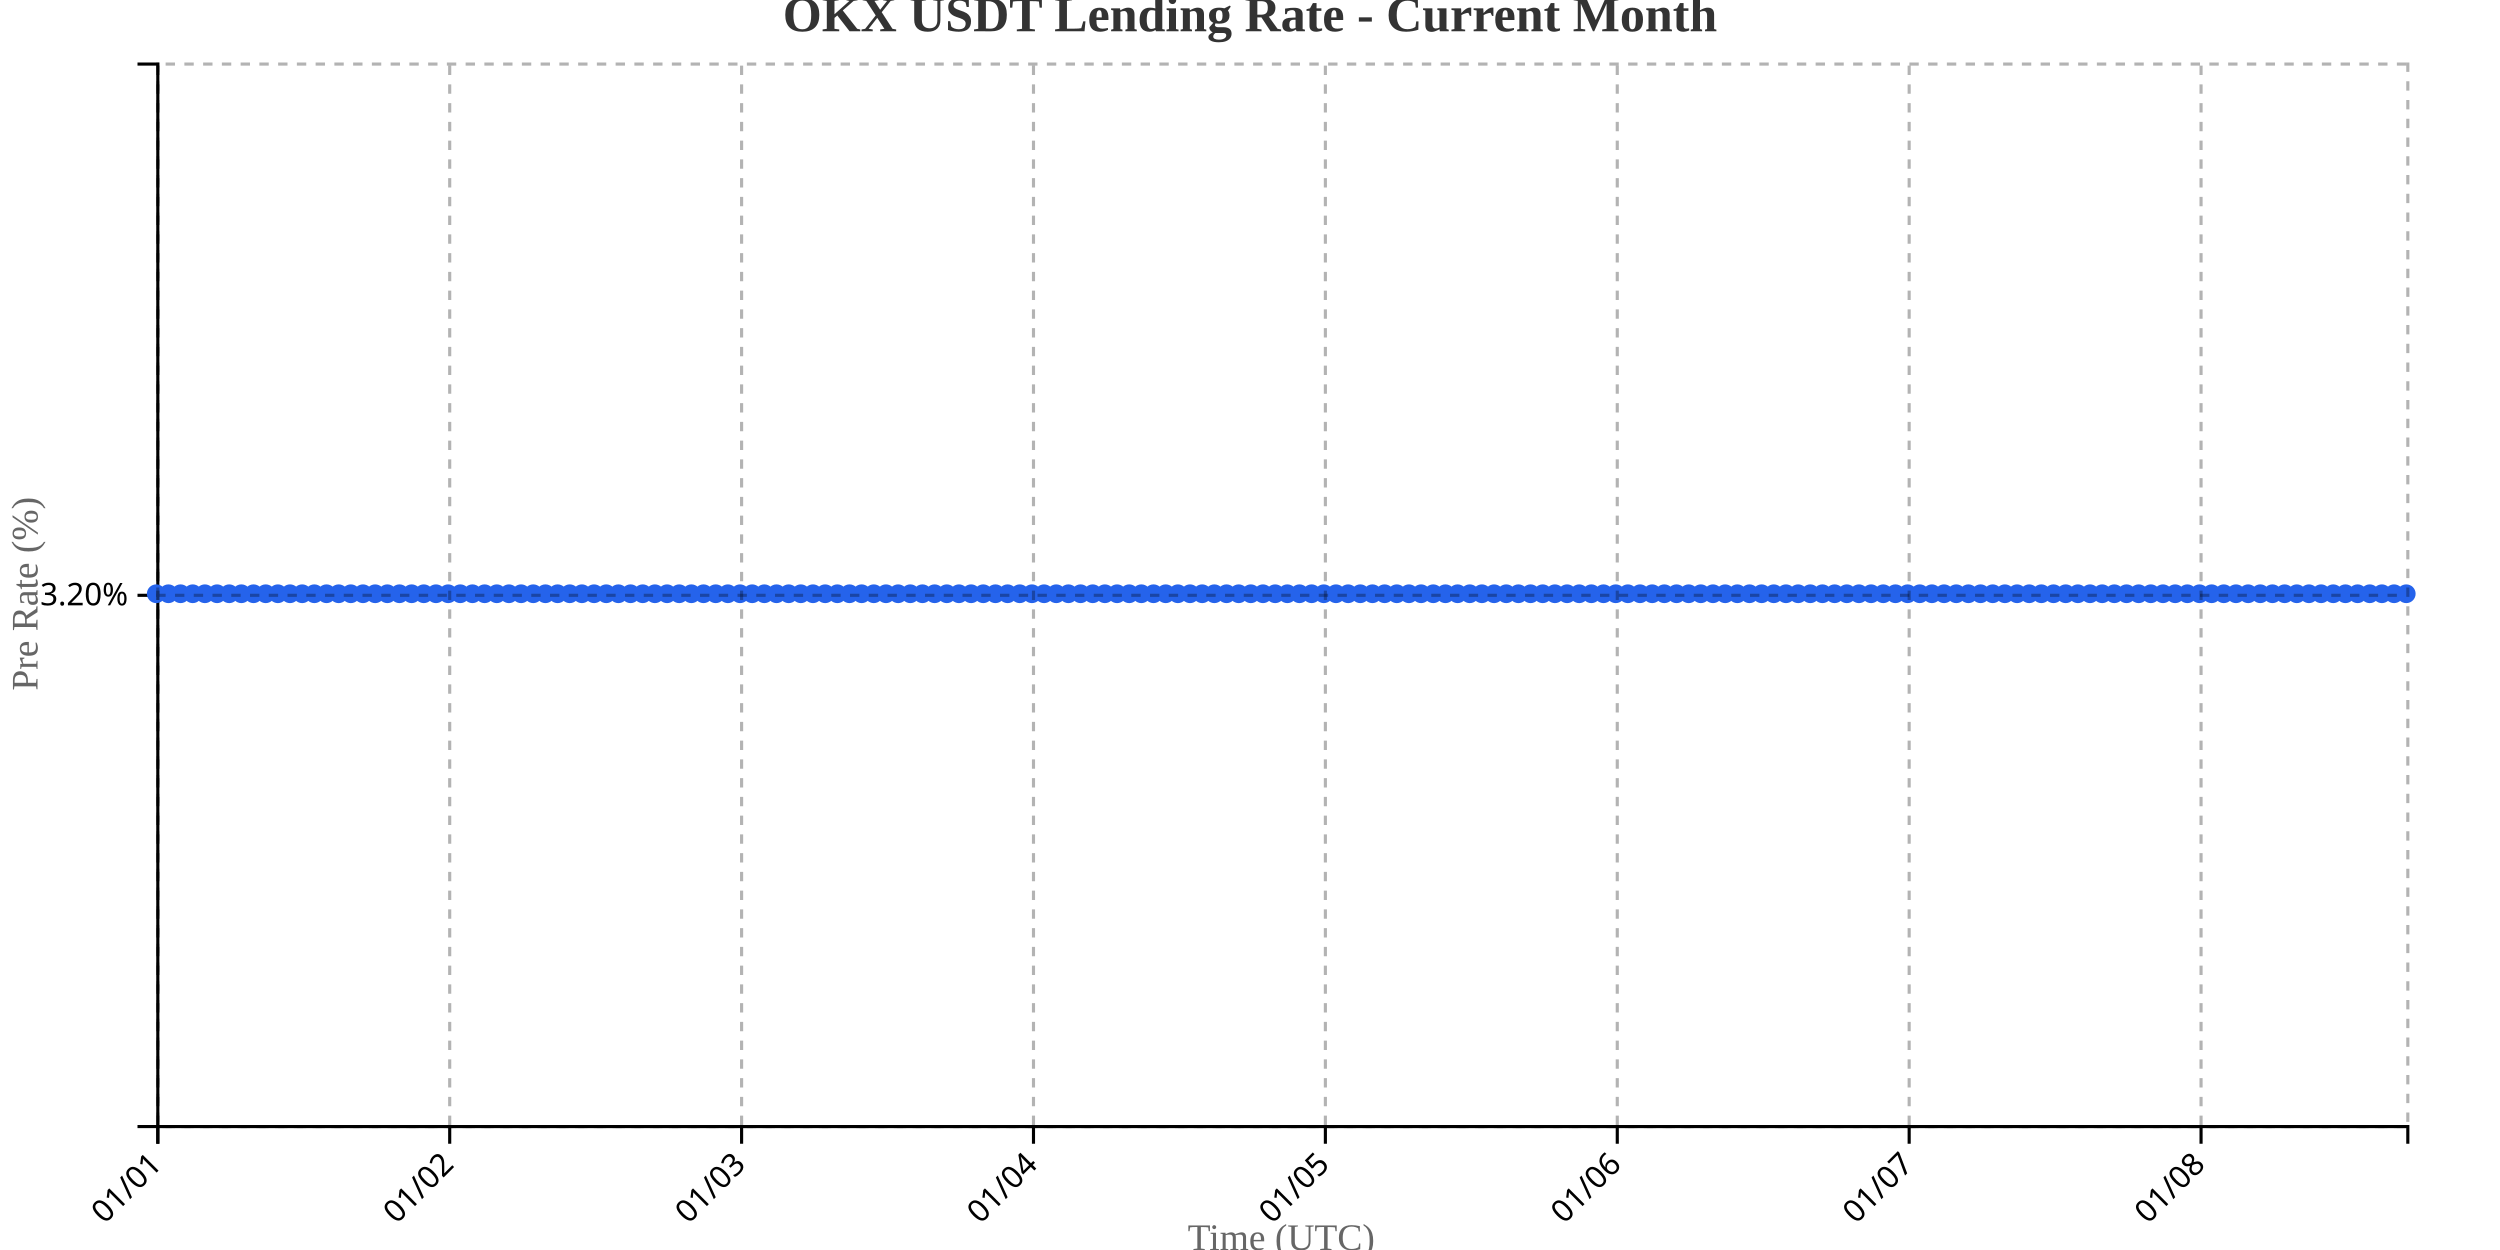
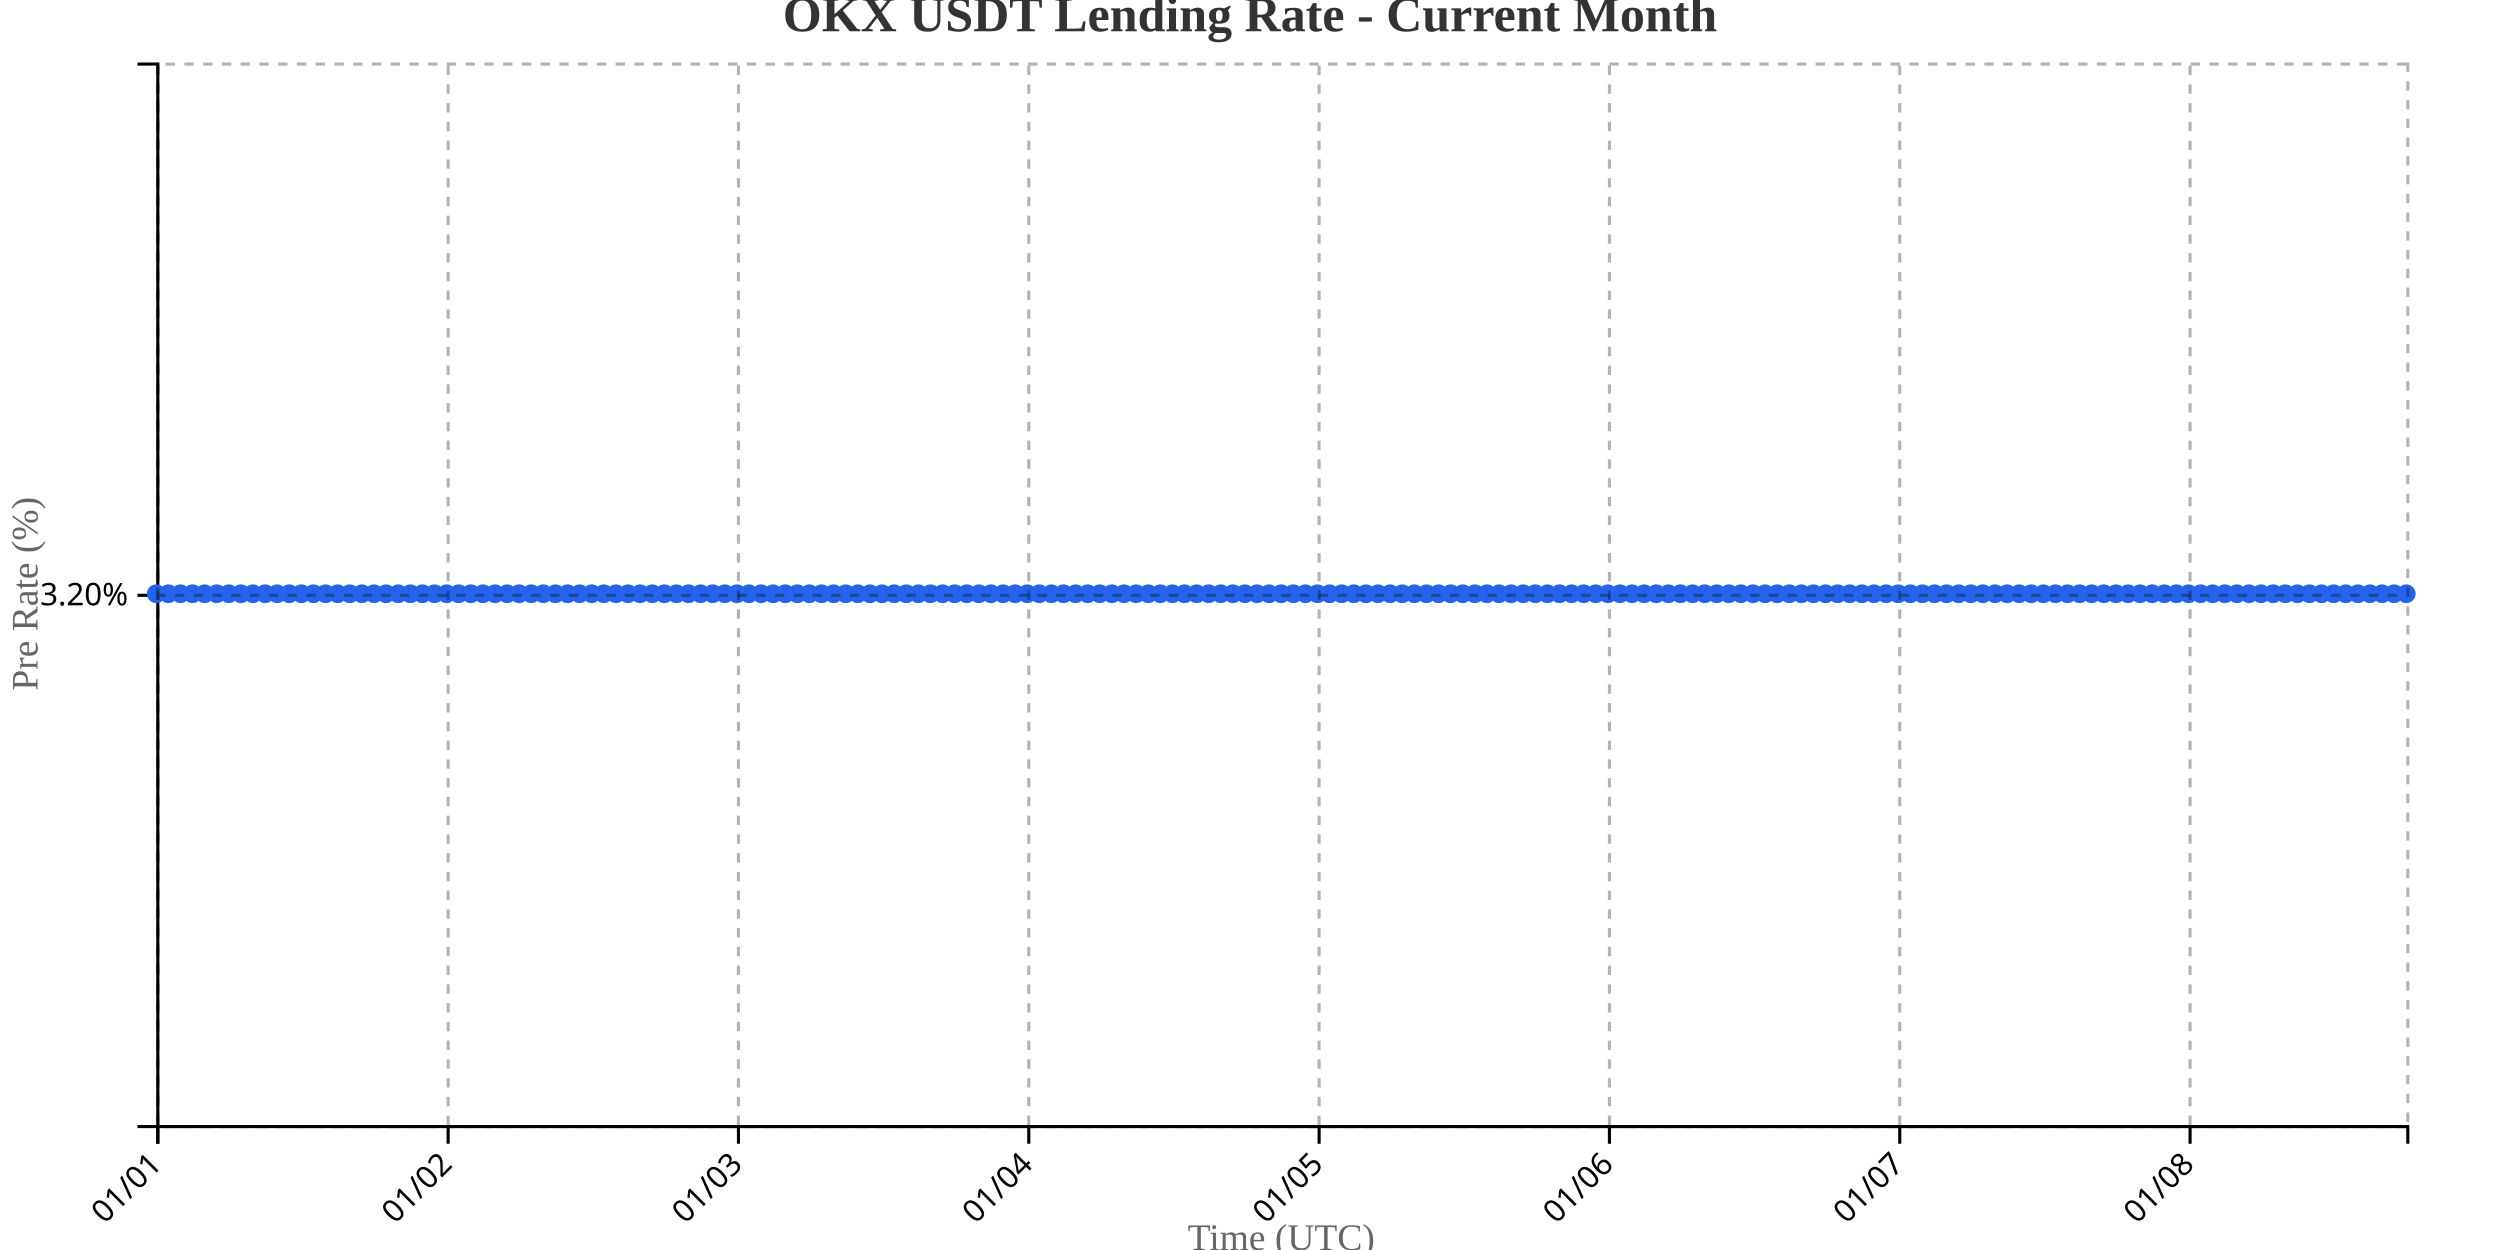
<svg xmlns="http://www.w3.org/2000/svg" width="800" height="400">
  <g transform="translate(50,20)">
    <g transform="translate(0,340)" fill="none" font-size="10" font-family="sans-serif" text-anchor="middle">
      <path class="domain" stroke="currentColor" d="M0.5,6V0.5H720.5V6" />
      <g class="tick" opacity="1" transform="translate(0.5,0)">
        <line stroke="currentColor" y2="6" />
        <text fill="currentColor" y="9" dy=".15em" style="text-anchor: end;" dx="-.8em" transform="rotate(-45)">01/01</text>
      </g>
-       <g class="tick" opacity="1" transform="translate(93.90541,0)">
+       <g class="tick" opacity="1" transform="translate(93.40323,0)">
        <line stroke="currentColor" y2="6" />
        <text fill="currentColor" y="9" dy=".15em" style="text-anchor: end;" dx="-.8em" transform="rotate(-45)">01/02</text>
      </g>
-       <g class="tick" opacity="1" transform="translate(187.3108,0)">
+       <g class="tick" opacity="1" transform="translate(186.3065,0)">
        <line stroke="currentColor" y2="6" />
        <text fill="currentColor" y="9" dy=".15em" style="text-anchor: end;" dx="-.8em" transform="rotate(-45)">01/03</text>
      </g>
-       <g class="tick" opacity="1" transform="translate(280.7162,0)">
+       <g class="tick" opacity="1" transform="translate(279.2097,0)">
        <line stroke="currentColor" y2="6" />
        <text fill="currentColor" y="9" dy=".15em" style="text-anchor: end;" dx="-.8em" transform="rotate(-45)">01/04</text>
      </g>
-       <g class="tick" opacity="1" transform="translate(374.1216,0)">
+       <g class="tick" opacity="1" transform="translate(372.1129,0)">
        <line stroke="currentColor" y2="6" />
        <text fill="currentColor" y="9" dy=".15em" style="text-anchor: end;" dx="-.8em" transform="rotate(-45)">01/05</text>
      </g>
-       <g class="tick" opacity="1" transform="translate(467.527,0)">
+       <g class="tick" opacity="1" transform="translate(465.0161,0)">
        <line stroke="currentColor" y2="6" />
        <text fill="currentColor" y="9" dy=".15em" style="text-anchor: end;" dx="-.8em" transform="rotate(-45)">01/06</text>
      </g>
-       <g class="tick" opacity="1" transform="translate(560.9324,0)">
+       <g class="tick" opacity="1" transform="translate(557.9194,0)">
        <line stroke="currentColor" y2="6" />
        <text fill="currentColor" y="9" dy=".15em" style="text-anchor: end;" dx="-.8em" transform="rotate(-45)">01/07</text>
      </g>
-       <g class="tick" opacity="1" transform="translate(654.3378,0)">
+       <g class="tick" opacity="1" transform="translate(650.8226,0)">
        <line stroke="currentColor" y2="6" />
        <text fill="currentColor" y="9" dy=".15em" style="text-anchor: end;" dx="-.8em" transform="rotate(-45)">01/08</text>
      </g>
    </g>
    <g fill="none" font-size="10" font-family="sans-serif" text-anchor="end">
      <path class="domain" stroke="currentColor" d="M-6,340.5H0.5V0.5H-6" />
      <g class="tick" opacity="1" transform="translate(0,170.5)">
        <line stroke="currentColor" x2="-6" />
        <text fill="currentColor" x="-9" dy="0.32em">3.20%</text>
      </g>
    </g>
    <text transform="rotate(-90)" y="-50" x="-170" dy="1em" style="text-anchor: middle; font-size: 12px; fill: #666;">Pre Rate (%)</text>
    <text transform="translate(360, 380)" style="text-anchor: middle; font-size: 12px; fill: #666;">Time (UTC)</text>
-     <path fill="none" stroke="#2563eb" stroke-width="2" d="M0,170C1.297,170,2.595,170,3.892,170C5.189,170,6.486,170,7.784,170C9.081,170,10.378,170,11.676,170C12.973,170,14.27,170,15.568,170C16.865,170,18.162,170,19.459,170C20.757,170,22.054,170,23.351,170C24.649,170,25.946,170,27.243,170C28.541,170,29.838,170,31.135,170C32.432,170,33.73,170,35.027,170C36.324,170,37.622,170,38.919,170C40.216,170,41.514,170,42.811,170C44.108,170,45.405,170,46.703,170C48,170,49.297,170,50.595,170C51.892,170,53.189,170,54.486,170C55.784,170,57.081,170,58.378,170C59.676,170,60.973,170,62.27,170C63.568,170,64.865,170,66.162,170C67.459,170,68.757,170,70.054,170C71.351,170,72.649,170,73.946,170C75.243,170,76.541,170,77.838,170C79.135,170,80.432,170,81.73,170C83.027,170,84.324,170,85.622,170C86.919,170,88.216,170,89.514,170C90.811,170,92.108,170,93.405,170C94.703,170,96,170,97.297,170C98.595,170,99.892,170,101.189,170C102.486,170,103.784,170,105.081,170C106.378,170,107.676,170,108.973,170C110.27,170,111.568,170,112.865,170C114.162,170,115.459,170,116.757,170C118.054,170,119.351,170,120.649,170C121.946,170,123.243,170,124.541,170C125.838,170,127.135,170,128.432,170C129.73,170,131.027,170,132.324,170C133.622,170,134.919,170,136.216,170C137.514,170,138.811,170,140.108,170C141.405,170,142.703,170,144,170C145.297,170,146.595,170,147.892,170C149.189,170,150.486,170,151.784,170C153.081,170,154.378,170,155.676,170C156.973,170,158.27,170,159.568,170C160.865,170,162.162,170,163.459,170C164.757,170,166.054,170,167.351,170C168.649,170,169.946,170,171.243,170C172.541,170,173.838,170,175.135,170C176.432,170,177.73,170,179.027,170C180.324,170,181.622,170,182.919,170C184.216,170,185.514,170,186.811,170C188.108,170,189.405,170,190.703,170C192,170,193.297,170,194.595,170C195.892,170,197.189,170,198.486,170C199.784,170,201.081,170,202.378,170C203.676,170,204.973,170,206.27,170C207.568,170,208.865,170,210.162,170C211.459,170,212.757,170,214.054,170C215.351,170,216.649,170,217.946,170C219.243,170,220.541,170,221.838,170C223.135,170,224.432,170,225.73,170C227.027,170,228.324,170,229.622,170C230.919,170,232.216,170,233.514,170C234.811,170,236.108,170,237.405,170C238.703,170,240,170,241.297,170C242.595,170,243.892,170,245.189,170C246.486,170,247.784,170,249.081,170C250.378,170,251.676,170,252.973,170C254.27,170,255.568,170,256.865,170C258.162,170,259.459,170,260.757,170C262.054,170,263.351,170,264.649,170C265.946,170,267.243,170,268.541,170C269.838,170,271.135,170,272.432,170C273.73,170,275.027,170,276.324,170C277.622,170,278.919,170,280.216,170C281.514,170,282.811,170,284.108,170C285.405,170,286.703,170,288,170C289.297,170,290.595,170,291.892,170C293.189,170,294.486,170,295.784,170C297.081,170,298.378,170,299.676,170C300.973,170,302.27,170,303.568,170C304.865,170,306.162,170,307.459,170C308.757,170,310.054,170,311.351,170C312.649,170,313.946,170,315.243,170C316.541,170,317.838,170,319.135,170C320.432,170,321.73,170,323.027,170C324.324,170,325.622,170,326.919,170C328.216,170,329.514,170,330.811,170C332.108,170,333.405,170,334.703,170C336,170,337.297,170,338.595,170C339.892,170,341.189,170,342.486,170C343.784,170,345.081,170,346.378,170C347.676,170,348.973,170,350.27,170C351.568,170,352.865,170,354.162,170C355.459,170,356.757,170,358.054,170C359.351,170,360.649,170,361.946,170C363.243,170,364.541,170,365.838,170C367.135,170,368.432,170,369.73,170C371.027,170,372.324,170,373.622,170C374.919,170,376.216,170,377.514,170C378.811,170,380.108,170,381.405,170C382.703,170,384,170,385.297,170C386.595,170,387.892,170,389.189,170C390.486,170,391.784,170,393.081,170C394.378,170,395.676,170,396.973,170C398.27,170,399.568,170,400.865,170C402.162,170,403.459,170,404.757,170C406.054,170,407.351,170,408.649,170C409.946,170,411.243,170,412.541,170C413.838,170,415.135,170,416.432,170C417.73,170,419.027,170,420.324,170C421.622,170,422.919,170,424.216,170C425.514,170,426.811,170,428.108,170C429.405,170,430.703,170,432,170C433.297,170,434.595,170,435.892,170C437.189,170,438.486,170,439.784,170C441.081,170,442.378,170,443.676,170C444.973,170,446.27,170,447.568,170C448.865,170,450.162,170,451.459,170C452.757,170,454.054,170,455.351,170C456.649,170,457.946,170,459.243,170C460.541,170,461.838,170,463.135,170C464.432,170,465.73,170,467.027,170C468.324,170,469.622,170,470.919,170C472.216,170,473.514,170,474.811,170C476.108,170,477.405,170,478.703,170C480,170,481.297,170,482.595,170C483.892,170,485.189,170,486.486,170C487.784,170,489.081,170,490.378,170C491.676,170,492.973,170,494.27,170C495.568,170,496.865,170,498.162,170C499.459,170,500.757,170,502.054,170C503.351,170,504.649,170,505.946,170C507.243,170,508.541,170,509.838,170C511.135,170,512.432,170,513.73,170C515.027,170,516.324,170,517.622,170C518.919,170,520.216,170,521.514,170C522.811,170,524.108,170,525.405,170C526.703,170,528,170,529.297,170C530.595,170,531.892,170,533.189,170C534.486,170,535.784,170,537.081,170C538.378,170,539.676,170,540.973,170C542.27,170,543.568,170,544.865,170C546.162,170,547.459,170,548.757,170C550.054,170,551.351,170,552.649,170C553.946,170,555.243,170,556.541,170C557.838,170,559.135,170,560.432,170C561.73,170,563.027,170,564.324,170C565.622,170,566.919,170,568.216,170C569.514,170,570.811,170,572.108,170C573.405,170,574.703,170,576,170C577.297,170,578.595,170,579.892,170C581.189,170,582.486,170,583.784,170C585.081,170,586.378,170,587.676,170C588.973,170,590.27,170,591.568,170C592.865,170,594.162,170,595.459,170C596.757,170,598.054,170,599.351,170C600.649,170,601.946,170,603.243,170C604.541,170,605.838,170,607.135,170C608.432,170,609.73,170,611.027,170C612.324,170,613.622,170,614.919,170C616.216,170,617.514,170,618.811,170C620.108,170,621.405,170,622.703,170C624,170,625.297,170,626.595,170C627.892,170,629.189,170,630.486,170C631.784,170,633.081,170,634.378,170C635.676,170,636.973,170,638.27,170C639.568,170,640.865,170,642.162,170C643.459,170,644.757,170,646.054,170C647.351,170,648.649,170,649.946,170C651.243,170,652.541,170,653.838,170C655.135,170,656.432,170,657.73,170C659.027,170,660.324,170,661.622,170C662.919,170,664.216,170,665.514,170C666.811,170,668.108,170,669.405,170C670.703,170,672,170,673.297,170C674.595,170,675.892,170,677.189,170C678.486,170,679.784,170,681.081,170C682.378,170,683.676,170,684.973,170C686.27,170,687.568,170,688.865,170C690.162,170,691.459,170,692.757,170C694.054,170,695.351,170,696.649,170C697.946,170,699.243,170,700.541,170C701.838,170,703.135,170,704.432,170C705.73,170,707.027,170,708.324,170C709.622,170,710.919,170,712.216,170C713.514,170,714.811,170,716.108,170C717.405,170,718.703,170,720,170" />
+     <path fill="none" stroke="#2563eb" stroke-width="2" d="M0,170C1.29,170,2.581,170,3.871,170C5.161,170,6.452,170,7.742,170C9.032,170,10.323,170,11.613,170C12.903,170,14.194,170,15.484,170C16.774,170,18.065,170,19.355,170C20.645,170,21.935,170,23.226,170C24.516,170,25.806,170,27.097,170C28.387,170,29.677,170,30.968,170C32.258,170,33.548,170,34.839,170C36.129,170,37.419,170,38.71,170C40,170,41.29,170,42.581,170C43.871,170,45.161,170,46.452,170C47.742,170,49.032,170,50.323,170C51.613,170,52.903,170,54.194,170C55.484,170,56.774,170,58.065,170C59.355,170,60.645,170,61.935,170C63.226,170,64.516,170,65.806,170C67.097,170,68.387,170,69.677,170C70.968,170,72.258,170,73.548,170C74.839,170,76.129,170,77.419,170C78.71,170,80,170,81.29,170C82.581,170,83.871,170,85.161,170C86.452,170,87.742,170,89.032,170C90.323,170,91.613,170,92.903,170C94.194,170,95.484,170,96.774,170C98.065,170,99.355,170,100.645,170C101.935,170,103.226,170,104.516,170C105.806,170,107.097,170,108.387,170C109.677,170,110.968,170,112.258,170C113.548,170,114.839,170,116.129,170C117.419,170,118.71,170,120,170C121.29,170,122.581,170,123.871,170C125.161,170,126.452,170,127.742,170C129.032,170,130.323,170,131.613,170C132.903,170,134.194,170,135.484,170C136.774,170,138.065,170,139.355,170C140.645,170,141.935,170,143.226,170C144.516,170,145.806,170,147.097,170C148.387,170,149.677,170,150.968,170C152.258,170,153.548,170,154.839,170C156.129,170,157.419,170,158.71,170C160,170,161.29,170,162.581,170C163.871,170,165.161,170,166.452,170C167.742,170,169.032,170,170.323,170C171.613,170,172.903,170,174.194,170C175.484,170,176.774,170,178.065,170C179.355,170,180.645,170,181.935,170C183.226,170,184.516,170,185.806,170C187.097,170,188.387,170,189.677,170C190.968,170,192.258,170,193.548,170C194.839,170,196.129,170,197.419,170C198.71,170,200,170,201.29,170C202.581,170,203.871,170,205.161,170C206.452,170,207.742,170,209.032,170C210.323,170,211.613,170,212.903,170C214.194,170,215.484,170,216.774,170C218.065,170,219.355,170,220.645,170C221.935,170,223.226,170,224.516,170C225.806,170,227.097,170,228.387,170C229.677,170,230.968,170,232.258,170C233.548,170,234.839,170,236.129,170C237.419,170,238.71,170,240,170C241.29,170,242.581,170,243.871,170C245.161,170,246.452,170,247.742,170C249.032,170,250.323,170,251.613,170C252.903,170,254.194,170,255.484,170C256.774,170,258.065,170,259.355,170C260.645,170,261.935,170,263.226,170C264.516,170,265.806,170,267.097,170C268.387,170,269.677,170,270.968,170C272.258,170,273.548,170,274.839,170C276.129,170,277.419,170,278.71,170C280,170,281.29,170,282.581,170C283.871,170,285.161,170,286.452,170C287.742,170,289.032,170,290.323,170C291.613,170,292.903,170,294.194,170C295.484,170,296.774,170,298.065,170C299.355,170,300.645,170,301.935,170C303.226,170,304.516,170,305.806,170C307.097,170,308.387,170,309.677,170C310.968,170,312.258,170,313.548,170C314.839,170,316.129,170,317.419,170C318.71,170,320,170,321.29,170C322.581,170,323.871,170,325.161,170C326.452,170,327.742,170,329.032,170C330.323,170,331.613,170,332.903,170C334.194,170,335.484,170,336.774,170C338.065,170,339.355,170,340.645,170C341.935,170,343.226,170,344.516,170C345.806,170,347.097,170,348.387,170C349.677,170,350.968,170,352.258,170C353.548,170,354.839,170,356.129,170C357.419,170,358.71,170,360,170C361.29,170,362.581,170,363.871,170C365.161,170,366.452,170,367.742,170C369.032,170,370.323,170,371.613,170C372.903,170,374.194,170,375.484,170C376.774,170,378.065,170,379.355,170C380.645,170,381.935,170,383.226,170C384.516,170,385.806,170,387.097,170C388.387,170,389.677,170,390.968,170C392.258,170,393.548,170,394.839,170C396.129,170,397.419,170,398.71,170C400,170,401.29,170,402.581,170C403.871,170,405.161,170,406.452,170C407.742,170,409.032,170,410.323,170C411.613,170,412.903,170,414.194,170C415.484,170,416.774,170,418.065,170C419.355,170,420.645,170,421.935,170C423.226,170,424.516,170,425.806,170C427.097,170,428.387,170,429.677,170C430.968,170,432.258,170,433.548,170C434.839,170,436.129,170,437.419,170C438.71,170,440,170,441.29,170C442.581,170,443.871,170,445.161,170C446.452,170,447.742,170,449.032,170C450.323,170,451.613,170,452.903,170C454.194,170,455.484,170,456.774,170C458.065,170,459.355,170,460.645,170C461.935,170,463.226,170,464.516,170C465.806,170,467.097,170,468.387,170C469.677,170,470.968,170,472.258,170C473.548,170,474.839,170,476.129,170C477.419,170,478.71,170,480,170C481.29,170,482.581,170,483.871,170C485.161,170,486.452,170,487.742,170C489.032,170,490.323,170,491.613,170C492.903,170,494.194,170,495.484,170C496.774,170,498.065,170,499.355,170C500.645,170,501.935,170,503.226,170C504.516,170,505.806,170,507.097,170C508.387,170,509.677,170,510.968,170C512.258,170,513.548,170,514.839,170C516.129,170,517.419,170,518.71,170C520,170,521.29,170,522.581,170C523.871,170,525.161,170,526.452,170C527.742,170,529.032,170,530.323,170C531.613,170,532.903,170,534.194,170C535.484,170,536.774,170,538.065,170C539.355,170,540.645,170,541.935,170C543.226,170,544.516,170,545.806,170C547.097,170,548.387,170,549.677,170C550.968,170,552.258,170,553.548,170C554.839,170,556.129,170,557.419,170C558.71,170,560,170,561.29,170C562.581,170,563.871,170,565.161,170C566.452,170,567.742,170,569.032,170C570.323,170,571.613,170,572.903,170C574.194,170,575.484,170,576.774,170C578.065,170,579.355,170,580.645,170C581.935,170,583.226,170,584.516,170C585.806,170,587.097,170,588.387,170C589.677,170,590.968,170,592.258,170C593.548,170,594.839,170,596.129,170C597.419,170,598.71,170,600,170C601.29,170,602.581,170,603.871,170C605.161,170,606.452,170,607.742,170C609.032,170,610.323,170,611.613,170C612.903,170,614.194,170,615.484,170C616.774,170,618.065,170,619.355,170C620.645,170,621.935,170,623.226,170C624.516,170,625.806,170,627.097,170C628.387,170,629.677,170,630.968,170C632.258,170,633.548,170,634.839,170C636.129,170,637.419,170,638.71,170C640,170,641.29,170,642.581,170C643.871,170,645.161,170,646.452,170C647.742,170,649.032,170,650.323,170C651.613,170,652.903,170,654.194,170C655.484,170,656.774,170,658.065,170C659.355,170,660.645,170,661.935,170C663.226,170,664.516,170,665.806,170C667.097,170,668.387,170,669.677,170C670.968,170,672.258,170,673.548,170C674.839,170,676.129,170,677.419,170C678.71,170,680,170,681.29,170C682.581,170,683.871,170,685.161,170C686.452,170,687.742,170,689.032,170C690.323,170,691.613,170,692.903,170C694.194,170,695.484,170,696.774,170C698.065,170,699.355,170,700.645,170C701.935,170,703.226,170,704.516,170C705.806,170,707.097,170,708.387,170C709.677,170,710.968,170,712.258,170C713.548,170,714.839,170,716.129,170C717.419,170,718.71,170,720,170" />
    <circle class="dot" cx="0" cy="170" r="3" fill="#2563eb" />
-     <circle class="dot" cx="3.892" cy="170" r="3" fill="#2563eb" />
-     <circle class="dot" cx="7.784" cy="170" r="3" fill="#2563eb" />
-     <circle class="dot" cx="11.676" cy="170" r="3" fill="#2563eb" />
-     <circle class="dot" cx="15.568" cy="170" r="3" fill="#2563eb" />
-     <circle class="dot" cx="19.459" cy="170" r="3" fill="#2563eb" />
-     <circle class="dot" cx="23.351" cy="170" r="3" fill="#2563eb" />
-     <circle class="dot" cx="27.243" cy="170" r="3" fill="#2563eb" />
-     <circle class="dot" cx="31.135" cy="170" r="3" fill="#2563eb" />
-     <circle class="dot" cx="35.027" cy="170" r="3" fill="#2563eb" />
-     <circle class="dot" cx="38.919" cy="170" r="3" fill="#2563eb" />
-     <circle class="dot" cx="42.811" cy="170" r="3" fill="#2563eb" />
-     <circle class="dot" cx="46.703" cy="170" r="3" fill="#2563eb" />
-     <circle class="dot" cx="50.595" cy="170" r="3" fill="#2563eb" />
-     <circle class="dot" cx="54.486" cy="170" r="3" fill="#2563eb" />
-     <circle class="dot" cx="58.378" cy="170" r="3" fill="#2563eb" />
-     <circle class="dot" cx="62.27" cy="170" r="3" fill="#2563eb" />
-     <circle class="dot" cx="66.162" cy="170" r="3" fill="#2563eb" />
-     <circle class="dot" cx="70.054" cy="170" r="3" fill="#2563eb" />
-     <circle class="dot" cx="73.946" cy="170" r="3" fill="#2563eb" />
-     <circle class="dot" cx="77.838" cy="170" r="3" fill="#2563eb" />
-     <circle class="dot" cx="81.73" cy="170" r="3" fill="#2563eb" />
-     <circle class="dot" cx="85.622" cy="170" r="3" fill="#2563eb" />
-     <circle class="dot" cx="89.514" cy="170" r="3" fill="#2563eb" />
-     <circle class="dot" cx="93.405" cy="170" r="3" fill="#2563eb" />
-     <circle class="dot" cx="97.297" cy="170" r="3" fill="#2563eb" />
-     <circle class="dot" cx="101.189" cy="170" r="3" fill="#2563eb" />
-     <circle class="dot" cx="105.081" cy="170" r="3" fill="#2563eb" />
-     <circle class="dot" cx="108.973" cy="170" r="3" fill="#2563eb" />
-     <circle class="dot" cx="112.865" cy="170" r="3" fill="#2563eb" />
-     <circle class="dot" cx="116.757" cy="170" r="3" fill="#2563eb" />
-     <circle class="dot" cx="120.649" cy="170" r="3" fill="#2563eb" />
-     <circle class="dot" cx="124.541" cy="170" r="3" fill="#2563eb" />
-     <circle class="dot" cx="128.432" cy="170" r="3" fill="#2563eb" />
-     <circle class="dot" cx="132.324" cy="170" r="3" fill="#2563eb" />
-     <circle class="dot" cx="136.216" cy="170" r="3" fill="#2563eb" />
-     <circle class="dot" cx="140.108" cy="170" r="3" fill="#2563eb" />
-     <circle class="dot" cx="144" cy="170" r="3" fill="#2563eb" />
-     <circle class="dot" cx="147.892" cy="170" r="3" fill="#2563eb" />
-     <circle class="dot" cx="151.784" cy="170" r="3" fill="#2563eb" />
-     <circle class="dot" cx="155.676" cy="170" r="3" fill="#2563eb" />
-     <circle class="dot" cx="159.568" cy="170" r="3" fill="#2563eb" />
-     <circle class="dot" cx="163.459" cy="170" r="3" fill="#2563eb" />
-     <circle class="dot" cx="167.351" cy="170" r="3" fill="#2563eb" />
-     <circle class="dot" cx="171.243" cy="170" r="3" fill="#2563eb" />
-     <circle class="dot" cx="175.135" cy="170" r="3" fill="#2563eb" />
-     <circle class="dot" cx="179.027" cy="170" r="3" fill="#2563eb" />
-     <circle class="dot" cx="182.919" cy="170" r="3" fill="#2563eb" />
-     <circle class="dot" cx="186.811" cy="170" r="3" fill="#2563eb" />
-     <circle class="dot" cx="190.703" cy="170" r="3" fill="#2563eb" />
-     <circle class="dot" cx="194.595" cy="170" r="3" fill="#2563eb" />
-     <circle class="dot" cx="198.486" cy="170" r="3" fill="#2563eb" />
-     <circle class="dot" cx="202.378" cy="170" r="3" fill="#2563eb" />
-     <circle class="dot" cx="206.27" cy="170" r="3" fill="#2563eb" />
-     <circle class="dot" cx="210.162" cy="170" r="3" fill="#2563eb" />
-     <circle class="dot" cx="214.054" cy="170" r="3" fill="#2563eb" />
-     <circle class="dot" cx="217.946" cy="170" r="3" fill="#2563eb" />
-     <circle class="dot" cx="221.838" cy="170" r="3" fill="#2563eb" />
-     <circle class="dot" cx="225.73" cy="170" r="3" fill="#2563eb" />
-     <circle class="dot" cx="229.622" cy="170" r="3" fill="#2563eb" />
-     <circle class="dot" cx="233.514" cy="170" r="3" fill="#2563eb" />
-     <circle class="dot" cx="237.405" cy="170" r="3" fill="#2563eb" />
-     <circle class="dot" cx="241.297" cy="170" r="3" fill="#2563eb" />
-     <circle class="dot" cx="245.189" cy="170" r="3" fill="#2563eb" />
-     <circle class="dot" cx="249.081" cy="170" r="3" fill="#2563eb" />
-     <circle class="dot" cx="252.973" cy="170" r="3" fill="#2563eb" />
-     <circle class="dot" cx="256.865" cy="170" r="3" fill="#2563eb" />
-     <circle class="dot" cx="260.757" cy="170" r="3" fill="#2563eb" />
-     <circle class="dot" cx="264.649" cy="170" r="3" fill="#2563eb" />
-     <circle class="dot" cx="268.541" cy="170" r="3" fill="#2563eb" />
-     <circle class="dot" cx="272.432" cy="170" r="3" fill="#2563eb" />
-     <circle class="dot" cx="276.324" cy="170" r="3" fill="#2563eb" />
-     <circle class="dot" cx="280.216" cy="170" r="3" fill="#2563eb" />
-     <circle class="dot" cx="284.108" cy="170" r="3" fill="#2563eb" />
-     <circle class="dot" cx="288" cy="170" r="3" fill="#2563eb" />
-     <circle class="dot" cx="291.892" cy="170" r="3" fill="#2563eb" />
-     <circle class="dot" cx="295.784" cy="170" r="3" fill="#2563eb" />
-     <circle class="dot" cx="299.676" cy="170" r="3" fill="#2563eb" />
-     <circle class="dot" cx="303.568" cy="170" r="3" fill="#2563eb" />
-     <circle class="dot" cx="307.459" cy="170" r="3" fill="#2563eb" />
-     <circle class="dot" cx="311.351" cy="170" r="3" fill="#2563eb" />
-     <circle class="dot" cx="315.243" cy="170" r="3" fill="#2563eb" />
-     <circle class="dot" cx="319.135" cy="170" r="3" fill="#2563eb" />
-     <circle class="dot" cx="323.027" cy="170" r="3" fill="#2563eb" />
-     <circle class="dot" cx="326.919" cy="170" r="3" fill="#2563eb" />
-     <circle class="dot" cx="330.811" cy="170" r="3" fill="#2563eb" />
-     <circle class="dot" cx="334.703" cy="170" r="3" fill="#2563eb" />
-     <circle class="dot" cx="338.595" cy="170" r="3" fill="#2563eb" />
-     <circle class="dot" cx="342.486" cy="170" r="3" fill="#2563eb" />
-     <circle class="dot" cx="346.378" cy="170" r="3" fill="#2563eb" />
-     <circle class="dot" cx="350.27" cy="170" r="3" fill="#2563eb" />
-     <circle class="dot" cx="354.162" cy="170" r="3" fill="#2563eb" />
-     <circle class="dot" cx="358.054" cy="170" r="3" fill="#2563eb" />
-     <circle class="dot" cx="361.946" cy="170" r="3" fill="#2563eb" />
-     <circle class="dot" cx="365.838" cy="170" r="3" fill="#2563eb" />
-     <circle class="dot" cx="369.73" cy="170" r="3" fill="#2563eb" />
-     <circle class="dot" cx="373.622" cy="170" r="3" fill="#2563eb" />
-     <circle class="dot" cx="377.514" cy="170" r="3" fill="#2563eb" />
-     <circle class="dot" cx="381.405" cy="170" r="3" fill="#2563eb" />
-     <circle class="dot" cx="385.297" cy="170" r="3" fill="#2563eb" />
-     <circle class="dot" cx="389.189" cy="170" r="3" fill="#2563eb" />
-     <circle class="dot" cx="393.081" cy="170" r="3" fill="#2563eb" />
-     <circle class="dot" cx="396.973" cy="170" r="3" fill="#2563eb" />
-     <circle class="dot" cx="400.865" cy="170" r="3" fill="#2563eb" />
-     <circle class="dot" cx="404.757" cy="170" r="3" fill="#2563eb" />
-     <circle class="dot" cx="408.649" cy="170" r="3" fill="#2563eb" />
-     <circle class="dot" cx="412.541" cy="170" r="3" fill="#2563eb" />
-     <circle class="dot" cx="416.432" cy="170" r="3" fill="#2563eb" />
-     <circle class="dot" cx="420.324" cy="170" r="3" fill="#2563eb" />
-     <circle class="dot" cx="424.216" cy="170" r="3" fill="#2563eb" />
-     <circle class="dot" cx="428.108" cy="170" r="3" fill="#2563eb" />
-     <circle class="dot" cx="432" cy="170" r="3" fill="#2563eb" />
-     <circle class="dot" cx="435.892" cy="170" r="3" fill="#2563eb" />
-     <circle class="dot" cx="439.784" cy="170" r="3" fill="#2563eb" />
-     <circle class="dot" cx="443.676" cy="170" r="3" fill="#2563eb" />
-     <circle class="dot" cx="447.568" cy="170" r="3" fill="#2563eb" />
-     <circle class="dot" cx="451.459" cy="170" r="3" fill="#2563eb" />
-     <circle class="dot" cx="455.351" cy="170" r="3" fill="#2563eb" />
-     <circle class="dot" cx="459.243" cy="170" r="3" fill="#2563eb" />
-     <circle class="dot" cx="463.135" cy="170" r="3" fill="#2563eb" />
-     <circle class="dot" cx="467.027" cy="170" r="3" fill="#2563eb" />
-     <circle class="dot" cx="470.919" cy="170" r="3" fill="#2563eb" />
-     <circle class="dot" cx="474.811" cy="170" r="3" fill="#2563eb" />
-     <circle class="dot" cx="478.703" cy="170" r="3" fill="#2563eb" />
-     <circle class="dot" cx="482.595" cy="170" r="3" fill="#2563eb" />
-     <circle class="dot" cx="486.486" cy="170" r="3" fill="#2563eb" />
-     <circle class="dot" cx="490.378" cy="170" r="3" fill="#2563eb" />
-     <circle class="dot" cx="494.27" cy="170" r="3" fill="#2563eb" />
-     <circle class="dot" cx="498.162" cy="170" r="3" fill="#2563eb" />
-     <circle class="dot" cx="502.054" cy="170" r="3" fill="#2563eb" />
-     <circle class="dot" cx="505.946" cy="170" r="3" fill="#2563eb" />
-     <circle class="dot" cx="509.838" cy="170" r="3" fill="#2563eb" />
-     <circle class="dot" cx="513.73" cy="170" r="3" fill="#2563eb" />
-     <circle class="dot" cx="517.622" cy="170" r="3" fill="#2563eb" />
-     <circle class="dot" cx="521.514" cy="170" r="3" fill="#2563eb" />
-     <circle class="dot" cx="525.405" cy="170" r="3" fill="#2563eb" />
-     <circle class="dot" cx="529.297" cy="170" r="3" fill="#2563eb" />
-     <circle class="dot" cx="533.189" cy="170" r="3" fill="#2563eb" />
-     <circle class="dot" cx="537.081" cy="170" r="3" fill="#2563eb" />
-     <circle class="dot" cx="540.973" cy="170" r="3" fill="#2563eb" />
-     <circle class="dot" cx="544.865" cy="170" r="3" fill="#2563eb" />
-     <circle class="dot" cx="548.757" cy="170" r="3" fill="#2563eb" />
-     <circle class="dot" cx="552.649" cy="170" r="3" fill="#2563eb" />
-     <circle class="dot" cx="556.541" cy="170" r="3" fill="#2563eb" />
-     <circle class="dot" cx="560.432" cy="170" r="3" fill="#2563eb" />
-     <circle class="dot" cx="564.324" cy="170" r="3" fill="#2563eb" />
-     <circle class="dot" cx="568.216" cy="170" r="3" fill="#2563eb" />
-     <circle class="dot" cx="572.108" cy="170" r="3" fill="#2563eb" />
-     <circle class="dot" cx="576" cy="170" r="3" fill="#2563eb" />
-     <circle class="dot" cx="579.892" cy="170" r="3" fill="#2563eb" />
-     <circle class="dot" cx="583.784" cy="170" r="3" fill="#2563eb" />
-     <circle class="dot" cx="587.676" cy="170" r="3" fill="#2563eb" />
-     <circle class="dot" cx="591.568" cy="170" r="3" fill="#2563eb" />
-     <circle class="dot" cx="595.459" cy="170" r="3" fill="#2563eb" />
-     <circle class="dot" cx="599.351" cy="170" r="3" fill="#2563eb" />
-     <circle class="dot" cx="603.243" cy="170" r="3" fill="#2563eb" />
-     <circle class="dot" cx="607.135" cy="170" r="3" fill="#2563eb" />
-     <circle class="dot" cx="611.027" cy="170" r="3" fill="#2563eb" />
-     <circle class="dot" cx="614.919" cy="170" r="3" fill="#2563eb" />
-     <circle class="dot" cx="618.811" cy="170" r="3" fill="#2563eb" />
-     <circle class="dot" cx="622.703" cy="170" r="3" fill="#2563eb" />
-     <circle class="dot" cx="626.595" cy="170" r="3" fill="#2563eb" />
-     <circle class="dot" cx="630.486" cy="170" r="3" fill="#2563eb" />
-     <circle class="dot" cx="634.378" cy="170" r="3" fill="#2563eb" />
-     <circle class="dot" cx="638.27" cy="170" r="3" fill="#2563eb" />
-     <circle class="dot" cx="642.162" cy="170" r="3" fill="#2563eb" />
-     <circle class="dot" cx="646.054" cy="170" r="3" fill="#2563eb" />
-     <circle class="dot" cx="649.946" cy="170" r="3" fill="#2563eb" />
-     <circle class="dot" cx="653.838" cy="170" r="3" fill="#2563eb" />
-     <circle class="dot" cx="657.73" cy="170" r="3" fill="#2563eb" />
-     <circle class="dot" cx="661.622" cy="170" r="3" fill="#2563eb" />
-     <circle class="dot" cx="665.514" cy="170" r="3" fill="#2563eb" />
-     <circle class="dot" cx="669.405" cy="170" r="3" fill="#2563eb" />
-     <circle class="dot" cx="673.297" cy="170" r="3" fill="#2563eb" />
-     <circle class="dot" cx="677.189" cy="170" r="3" fill="#2563eb" />
-     <circle class="dot" cx="681.081" cy="170" r="3" fill="#2563eb" />
-     <circle class="dot" cx="684.973" cy="170" r="3" fill="#2563eb" />
-     <circle class="dot" cx="688.865" cy="170" r="3" fill="#2563eb" />
-     <circle class="dot" cx="692.757" cy="170" r="3" fill="#2563eb" />
-     <circle class="dot" cx="696.649" cy="170" r="3" fill="#2563eb" />
-     <circle class="dot" cx="700.541" cy="170" r="3" fill="#2563eb" />
-     <circle class="dot" cx="704.432" cy="170" r="3" fill="#2563eb" />
-     <circle class="dot" cx="708.324" cy="170" r="3" fill="#2563eb" />
-     <circle class="dot" cx="712.216" cy="170" r="3" fill="#2563eb" />
-     <circle class="dot" cx="716.108" cy="170" r="3" fill="#2563eb" />
+     <circle class="dot" cx="3.871" cy="170" r="3" fill="#2563eb" />
+     <circle class="dot" cx="7.742" cy="170" r="3" fill="#2563eb" />
+     <circle class="dot" cx="11.613" cy="170" r="3" fill="#2563eb" />
+     <circle class="dot" cx="15.484" cy="170" r="3" fill="#2563eb" />
+     <circle class="dot" cx="19.355" cy="170" r="3" fill="#2563eb" />
+     <circle class="dot" cx="23.226" cy="170" r="3" fill="#2563eb" />
+     <circle class="dot" cx="27.097" cy="170" r="3" fill="#2563eb" />
+     <circle class="dot" cx="30.968" cy="170" r="3" fill="#2563eb" />
+     <circle class="dot" cx="34.839" cy="170" r="3" fill="#2563eb" />
+     <circle class="dot" cx="38.71" cy="170" r="3" fill="#2563eb" />
+     <circle class="dot" cx="42.581" cy="170" r="3" fill="#2563eb" />
+     <circle class="dot" cx="46.452" cy="170" r="3" fill="#2563eb" />
+     <circle class="dot" cx="50.323" cy="170" r="3" fill="#2563eb" />
+     <circle class="dot" cx="54.194" cy="170" r="3" fill="#2563eb" />
+     <circle class="dot" cx="58.065" cy="170" r="3" fill="#2563eb" />
+     <circle class="dot" cx="61.935" cy="170" r="3" fill="#2563eb" />
+     <circle class="dot" cx="65.806" cy="170" r="3" fill="#2563eb" />
+     <circle class="dot" cx="69.677" cy="170" r="3" fill="#2563eb" />
+     <circle class="dot" cx="73.548" cy="170" r="3" fill="#2563eb" />
+     <circle class="dot" cx="77.419" cy="170" r="3" fill="#2563eb" />
+     <circle class="dot" cx="81.29" cy="170" r="3" fill="#2563eb" />
+     <circle class="dot" cx="85.161" cy="170" r="3" fill="#2563eb" />
+     <circle class="dot" cx="89.032" cy="170" r="3" fill="#2563eb" />
+     <circle class="dot" cx="92.903" cy="170" r="3" fill="#2563eb" />
+     <circle class="dot" cx="96.774" cy="170" r="3" fill="#2563eb" />
+     <circle class="dot" cx="100.645" cy="170" r="3" fill="#2563eb" />
+     <circle class="dot" cx="104.516" cy="170" r="3" fill="#2563eb" />
+     <circle class="dot" cx="108.387" cy="170" r="3" fill="#2563eb" />
+     <circle class="dot" cx="112.258" cy="170" r="3" fill="#2563eb" />
+     <circle class="dot" cx="116.129" cy="170" r="3" fill="#2563eb" />
+     <circle class="dot" cx="120" cy="170" r="3" fill="#2563eb" />
+     <circle class="dot" cx="123.871" cy="170" r="3" fill="#2563eb" />
+     <circle class="dot" cx="127.742" cy="170" r="3" fill="#2563eb" />
+     <circle class="dot" cx="131.613" cy="170" r="3" fill="#2563eb" />
+     <circle class="dot" cx="135.484" cy="170" r="3" fill="#2563eb" />
+     <circle class="dot" cx="139.355" cy="170" r="3" fill="#2563eb" />
+     <circle class="dot" cx="143.226" cy="170" r="3" fill="#2563eb" />
+     <circle class="dot" cx="147.097" cy="170" r="3" fill="#2563eb" />
+     <circle class="dot" cx="150.968" cy="170" r="3" fill="#2563eb" />
+     <circle class="dot" cx="154.839" cy="170" r="3" fill="#2563eb" />
+     <circle class="dot" cx="158.71" cy="170" r="3" fill="#2563eb" />
+     <circle class="dot" cx="162.581" cy="170" r="3" fill="#2563eb" />
+     <circle class="dot" cx="166.452" cy="170" r="3" fill="#2563eb" />
+     <circle class="dot" cx="170.323" cy="170" r="3" fill="#2563eb" />
+     <circle class="dot" cx="174.194" cy="170" r="3" fill="#2563eb" />
+     <circle class="dot" cx="178.065" cy="170" r="3" fill="#2563eb" />
+     <circle class="dot" cx="181.935" cy="170" r="3" fill="#2563eb" />
+     <circle class="dot" cx="185.806" cy="170" r="3" fill="#2563eb" />
+     <circle class="dot" cx="189.677" cy="170" r="3" fill="#2563eb" />
+     <circle class="dot" cx="193.548" cy="170" r="3" fill="#2563eb" />
+     <circle class="dot" cx="197.419" cy="170" r="3" fill="#2563eb" />
+     <circle class="dot" cx="201.29" cy="170" r="3" fill="#2563eb" />
+     <circle class="dot" cx="205.161" cy="170" r="3" fill="#2563eb" />
+     <circle class="dot" cx="209.032" cy="170" r="3" fill="#2563eb" />
+     <circle class="dot" cx="212.903" cy="170" r="3" fill="#2563eb" />
+     <circle class="dot" cx="216.774" cy="170" r="3" fill="#2563eb" />
+     <circle class="dot" cx="220.645" cy="170" r="3" fill="#2563eb" />
+     <circle class="dot" cx="224.516" cy="170" r="3" fill="#2563eb" />
+     <circle class="dot" cx="228.387" cy="170" r="3" fill="#2563eb" />
+     <circle class="dot" cx="232.258" cy="170" r="3" fill="#2563eb" />
+     <circle class="dot" cx="236.129" cy="170" r="3" fill="#2563eb" />
+     <circle class="dot" cx="240" cy="170" r="3" fill="#2563eb" />
+     <circle class="dot" cx="243.871" cy="170" r="3" fill="#2563eb" />
+     <circle class="dot" cx="247.742" cy="170" r="3" fill="#2563eb" />
+     <circle class="dot" cx="251.613" cy="170" r="3" fill="#2563eb" />
+     <circle class="dot" cx="255.484" cy="170" r="3" fill="#2563eb" />
+     <circle class="dot" cx="259.355" cy="170" r="3" fill="#2563eb" />
+     <circle class="dot" cx="263.226" cy="170" r="3" fill="#2563eb" />
+     <circle class="dot" cx="267.097" cy="170" r="3" fill="#2563eb" />
+     <circle class="dot" cx="270.968" cy="170" r="3" fill="#2563eb" />
+     <circle class="dot" cx="274.839" cy="170" r="3" fill="#2563eb" />
+     <circle class="dot" cx="278.71" cy="170" r="3" fill="#2563eb" />
+     <circle class="dot" cx="282.581" cy="170" r="3" fill="#2563eb" />
+     <circle class="dot" cx="286.452" cy="170" r="3" fill="#2563eb" />
+     <circle class="dot" cx="290.323" cy="170" r="3" fill="#2563eb" />
+     <circle class="dot" cx="294.194" cy="170" r="3" fill="#2563eb" />
+     <circle class="dot" cx="298.065" cy="170" r="3" fill="#2563eb" />
+     <circle class="dot" cx="301.935" cy="170" r="3" fill="#2563eb" />
+     <circle class="dot" cx="305.806" cy="170" r="3" fill="#2563eb" />
+     <circle class="dot" cx="309.677" cy="170" r="3" fill="#2563eb" />
+     <circle class="dot" cx="313.548" cy="170" r="3" fill="#2563eb" />
+     <circle class="dot" cx="317.419" cy="170" r="3" fill="#2563eb" />
+     <circle class="dot" cx="321.29" cy="170" r="3" fill="#2563eb" />
+     <circle class="dot" cx="325.161" cy="170" r="3" fill="#2563eb" />
+     <circle class="dot" cx="329.032" cy="170" r="3" fill="#2563eb" />
+     <circle class="dot" cx="332.903" cy="170" r="3" fill="#2563eb" />
+     <circle class="dot" cx="336.774" cy="170" r="3" fill="#2563eb" />
+     <circle class="dot" cx="340.645" cy="170" r="3" fill="#2563eb" />
+     <circle class="dot" cx="344.516" cy="170" r="3" fill="#2563eb" />
+     <circle class="dot" cx="348.387" cy="170" r="3" fill="#2563eb" />
+     <circle class="dot" cx="352.258" cy="170" r="3" fill="#2563eb" />
+     <circle class="dot" cx="356.129" cy="170" r="3" fill="#2563eb" />
+     <circle class="dot" cx="360" cy="170" r="3" fill="#2563eb" />
+     <circle class="dot" cx="363.871" cy="170" r="3" fill="#2563eb" />
+     <circle class="dot" cx="367.742" cy="170" r="3" fill="#2563eb" />
+     <circle class="dot" cx="371.613" cy="170" r="3" fill="#2563eb" />
+     <circle class="dot" cx="375.484" cy="170" r="3" fill="#2563eb" />
+     <circle class="dot" cx="379.355" cy="170" r="3" fill="#2563eb" />
+     <circle class="dot" cx="383.226" cy="170" r="3" fill="#2563eb" />
+     <circle class="dot" cx="387.097" cy="170" r="3" fill="#2563eb" />
+     <circle class="dot" cx="390.968" cy="170" r="3" fill="#2563eb" />
+     <circle class="dot" cx="394.839" cy="170" r="3" fill="#2563eb" />
+     <circle class="dot" cx="398.71" cy="170" r="3" fill="#2563eb" />
+     <circle class="dot" cx="402.581" cy="170" r="3" fill="#2563eb" />
+     <circle class="dot" cx="406.452" cy="170" r="3" fill="#2563eb" />
+     <circle class="dot" cx="410.323" cy="170" r="3" fill="#2563eb" />
+     <circle class="dot" cx="414.194" cy="170" r="3" fill="#2563eb" />
+     <circle class="dot" cx="418.065" cy="170" r="3" fill="#2563eb" />
+     <circle class="dot" cx="421.935" cy="170" r="3" fill="#2563eb" />
+     <circle class="dot" cx="425.806" cy="170" r="3" fill="#2563eb" />
+     <circle class="dot" cx="429.677" cy="170" r="3" fill="#2563eb" />
+     <circle class="dot" cx="433.548" cy="170" r="3" fill="#2563eb" />
+     <circle class="dot" cx="437.419" cy="170" r="3" fill="#2563eb" />
+     <circle class="dot" cx="441.29" cy="170" r="3" fill="#2563eb" />
+     <circle class="dot" cx="445.161" cy="170" r="3" fill="#2563eb" />
+     <circle class="dot" cx="449.032" cy="170" r="3" fill="#2563eb" />
+     <circle class="dot" cx="452.903" cy="170" r="3" fill="#2563eb" />
+     <circle class="dot" cx="456.774" cy="170" r="3" fill="#2563eb" />
+     <circle class="dot" cx="460.645" cy="170" r="3" fill="#2563eb" />
+     <circle class="dot" cx="464.516" cy="170" r="3" fill="#2563eb" />
+     <circle class="dot" cx="468.387" cy="170" r="3" fill="#2563eb" />
+     <circle class="dot" cx="472.258" cy="170" r="3" fill="#2563eb" />
+     <circle class="dot" cx="476.129" cy="170" r="3" fill="#2563eb" />
+     <circle class="dot" cx="480" cy="170" r="3" fill="#2563eb" />
+     <circle class="dot" cx="483.871" cy="170" r="3" fill="#2563eb" />
+     <circle class="dot" cx="487.742" cy="170" r="3" fill="#2563eb" />
+     <circle class="dot" cx="491.613" cy="170" r="3" fill="#2563eb" />
+     <circle class="dot" cx="495.484" cy="170" r="3" fill="#2563eb" />
+     <circle class="dot" cx="499.355" cy="170" r="3" fill="#2563eb" />
+     <circle class="dot" cx="503.226" cy="170" r="3" fill="#2563eb" />
+     <circle class="dot" cx="507.097" cy="170" r="3" fill="#2563eb" />
+     <circle class="dot" cx="510.968" cy="170" r="3" fill="#2563eb" />
+     <circle class="dot" cx="514.839" cy="170" r="3" fill="#2563eb" />
+     <circle class="dot" cx="518.71" cy="170" r="3" fill="#2563eb" />
+     <circle class="dot" cx="522.581" cy="170" r="3" fill="#2563eb" />
+     <circle class="dot" cx="526.452" cy="170" r="3" fill="#2563eb" />
+     <circle class="dot" cx="530.323" cy="170" r="3" fill="#2563eb" />
+     <circle class="dot" cx="534.194" cy="170" r="3" fill="#2563eb" />
+     <circle class="dot" cx="538.065" cy="170" r="3" fill="#2563eb" />
+     <circle class="dot" cx="541.935" cy="170" r="3" fill="#2563eb" />
+     <circle class="dot" cx="545.806" cy="170" r="3" fill="#2563eb" />
+     <circle class="dot" cx="549.677" cy="170" r="3" fill="#2563eb" />
+     <circle class="dot" cx="553.548" cy="170" r="3" fill="#2563eb" />
+     <circle class="dot" cx="557.419" cy="170" r="3" fill="#2563eb" />
+     <circle class="dot" cx="561.29" cy="170" r="3" fill="#2563eb" />
+     <circle class="dot" cx="565.161" cy="170" r="3" fill="#2563eb" />
+     <circle class="dot" cx="569.032" cy="170" r="3" fill="#2563eb" />
+     <circle class="dot" cx="572.903" cy="170" r="3" fill="#2563eb" />
+     <circle class="dot" cx="576.774" cy="170" r="3" fill="#2563eb" />
+     <circle class="dot" cx="580.645" cy="170" r="3" fill="#2563eb" />
+     <circle class="dot" cx="584.516" cy="170" r="3" fill="#2563eb" />
+     <circle class="dot" cx="588.387" cy="170" r="3" fill="#2563eb" />
+     <circle class="dot" cx="592.258" cy="170" r="3" fill="#2563eb" />
+     <circle class="dot" cx="596.129" cy="170" r="3" fill="#2563eb" />
+     <circle class="dot" cx="600" cy="170" r="3" fill="#2563eb" />
+     <circle class="dot" cx="603.871" cy="170" r="3" fill="#2563eb" />
+     <circle class="dot" cx="607.742" cy="170" r="3" fill="#2563eb" />
+     <circle class="dot" cx="611.613" cy="170" r="3" fill="#2563eb" />
+     <circle class="dot" cx="615.484" cy="170" r="3" fill="#2563eb" />
+     <circle class="dot" cx="619.355" cy="170" r="3" fill="#2563eb" />
+     <circle class="dot" cx="623.226" cy="170" r="3" fill="#2563eb" />
+     <circle class="dot" cx="627.097" cy="170" r="3" fill="#2563eb" />
+     <circle class="dot" cx="630.968" cy="170" r="3" fill="#2563eb" />
+     <circle class="dot" cx="634.839" cy="170" r="3" fill="#2563eb" />
+     <circle class="dot" cx="638.71" cy="170" r="3" fill="#2563eb" />
+     <circle class="dot" cx="642.581" cy="170" r="3" fill="#2563eb" />
+     <circle class="dot" cx="646.452" cy="170" r="3" fill="#2563eb" />
+     <circle class="dot" cx="650.323" cy="170" r="3" fill="#2563eb" />
+     <circle class="dot" cx="654.194" cy="170" r="3" fill="#2563eb" />
+     <circle class="dot" cx="658.065" cy="170" r="3" fill="#2563eb" />
+     <circle class="dot" cx="661.935" cy="170" r="3" fill="#2563eb" />
+     <circle class="dot" cx="665.806" cy="170" r="3" fill="#2563eb" />
+     <circle class="dot" cx="669.677" cy="170" r="3" fill="#2563eb" />
+     <circle class="dot" cx="673.548" cy="170" r="3" fill="#2563eb" />
+     <circle class="dot" cx="677.419" cy="170" r="3" fill="#2563eb" />
+     <circle class="dot" cx="681.29" cy="170" r="3" fill="#2563eb" />
+     <circle class="dot" cx="685.161" cy="170" r="3" fill="#2563eb" />
+     <circle class="dot" cx="689.032" cy="170" r="3" fill="#2563eb" />
+     <circle class="dot" cx="692.903" cy="170" r="3" fill="#2563eb" />
+     <circle class="dot" cx="696.774" cy="170" r="3" fill="#2563eb" />
+     <circle class="dot" cx="700.645" cy="170" r="3" fill="#2563eb" />
+     <circle class="dot" cx="704.516" cy="170" r="3" fill="#2563eb" />
+     <circle class="dot" cx="708.387" cy="170" r="3" fill="#2563eb" />
+     <circle class="dot" cx="712.258" cy="170" r="3" fill="#2563eb" />
+     <circle class="dot" cx="716.129" cy="170" r="3" fill="#2563eb" />
    <circle class="dot" cx="720" cy="170" r="3" fill="#2563eb" />
    <g class="grid" transform="translate(0,340)" fill="none" font-size="10" font-family="sans-serif" text-anchor="middle" style="stroke-dasharray: 3,3; opacity: 0.3;">
      <path class="domain" stroke="currentColor" d="M0.5,-340V0.5H720.5V-340" />
      <g class="tick" opacity="1" transform="translate(0.5,0)">
        <line stroke="currentColor" y2="-340" />
        <text fill="currentColor" y="3" dy="0.71em" />
      </g>
-       <g class="tick" opacity="1" transform="translate(93.90541,0)">
-         <line stroke="currentColor" y2="-340" />
-         <text fill="currentColor" y="3" dy="0.71em" />
-       </g>
-       <g class="tick" opacity="1" transform="translate(187.3108,0)">
-         <line stroke="currentColor" y2="-340" />
-         <text fill="currentColor" y="3" dy="0.71em" />
-       </g>
-       <g class="tick" opacity="1" transform="translate(280.7162,0)">
-         <line stroke="currentColor" y2="-340" />
-         <text fill="currentColor" y="3" dy="0.71em" />
-       </g>
-       <g class="tick" opacity="1" transform="translate(374.1216,0)">
-         <line stroke="currentColor" y2="-340" />
-         <text fill="currentColor" y="3" dy="0.71em" />
-       </g>
-       <g class="tick" opacity="1" transform="translate(467.527,0)">
-         <line stroke="currentColor" y2="-340" />
-         <text fill="currentColor" y="3" dy="0.71em" />
-       </g>
-       <g class="tick" opacity="1" transform="translate(560.9324,0)">
-         <line stroke="currentColor" y2="-340" />
-         <text fill="currentColor" y="3" dy="0.71em" />
-       </g>
-       <g class="tick" opacity="1" transform="translate(654.3378,0)">
+       <g class="tick" opacity="1" transform="translate(93.40323,0)">
+         <line stroke="currentColor" y2="-340" />
+         <text fill="currentColor" y="3" dy="0.71em" />
+       </g>
+       <g class="tick" opacity="1" transform="translate(186.3065,0)">
+         <line stroke="currentColor" y2="-340" />
+         <text fill="currentColor" y="3" dy="0.71em" />
+       </g>
+       <g class="tick" opacity="1" transform="translate(279.2097,0)">
+         <line stroke="currentColor" y2="-340" />
+         <text fill="currentColor" y="3" dy="0.71em" />
+       </g>
+       <g class="tick" opacity="1" transform="translate(372.1129,0)">
+         <line stroke="currentColor" y2="-340" />
+         <text fill="currentColor" y="3" dy="0.71em" />
+       </g>
+       <g class="tick" opacity="1" transform="translate(465.0161,0)">
+         <line stroke="currentColor" y2="-340" />
+         <text fill="currentColor" y="3" dy="0.71em" />
+       </g>
+       <g class="tick" opacity="1" transform="translate(557.9194,0)">
+         <line stroke="currentColor" y2="-340" />
+         <text fill="currentColor" y="3" dy="0.71em" />
+       </g>
+       <g class="tick" opacity="1" transform="translate(650.8226,0)">
        <line stroke="currentColor" y2="-340" />
        <text fill="currentColor" y="3" dy="0.71em" />
      </g>
    </g>
    <g class="grid" fill="none" font-size="10" font-family="sans-serif" text-anchor="end" style="stroke-dasharray: 3,3; opacity: 0.3;">
      <path class="domain" stroke="currentColor" d="M720,340.5H0.5V0.5H720" />
      <g class="tick" opacity="1" transform="translate(0,170.5)">
        <line stroke="currentColor" x2="720" />
        <text fill="currentColor" x="-3" dy="0.32em" />
      </g>
    </g>
  </g>
  <text x="400" y="10" text-anchor="middle" style="font-size: 16px; font-weight: bold; fill: #333;">OKX USDT Lending Rate - Current Month</text>
</svg>
